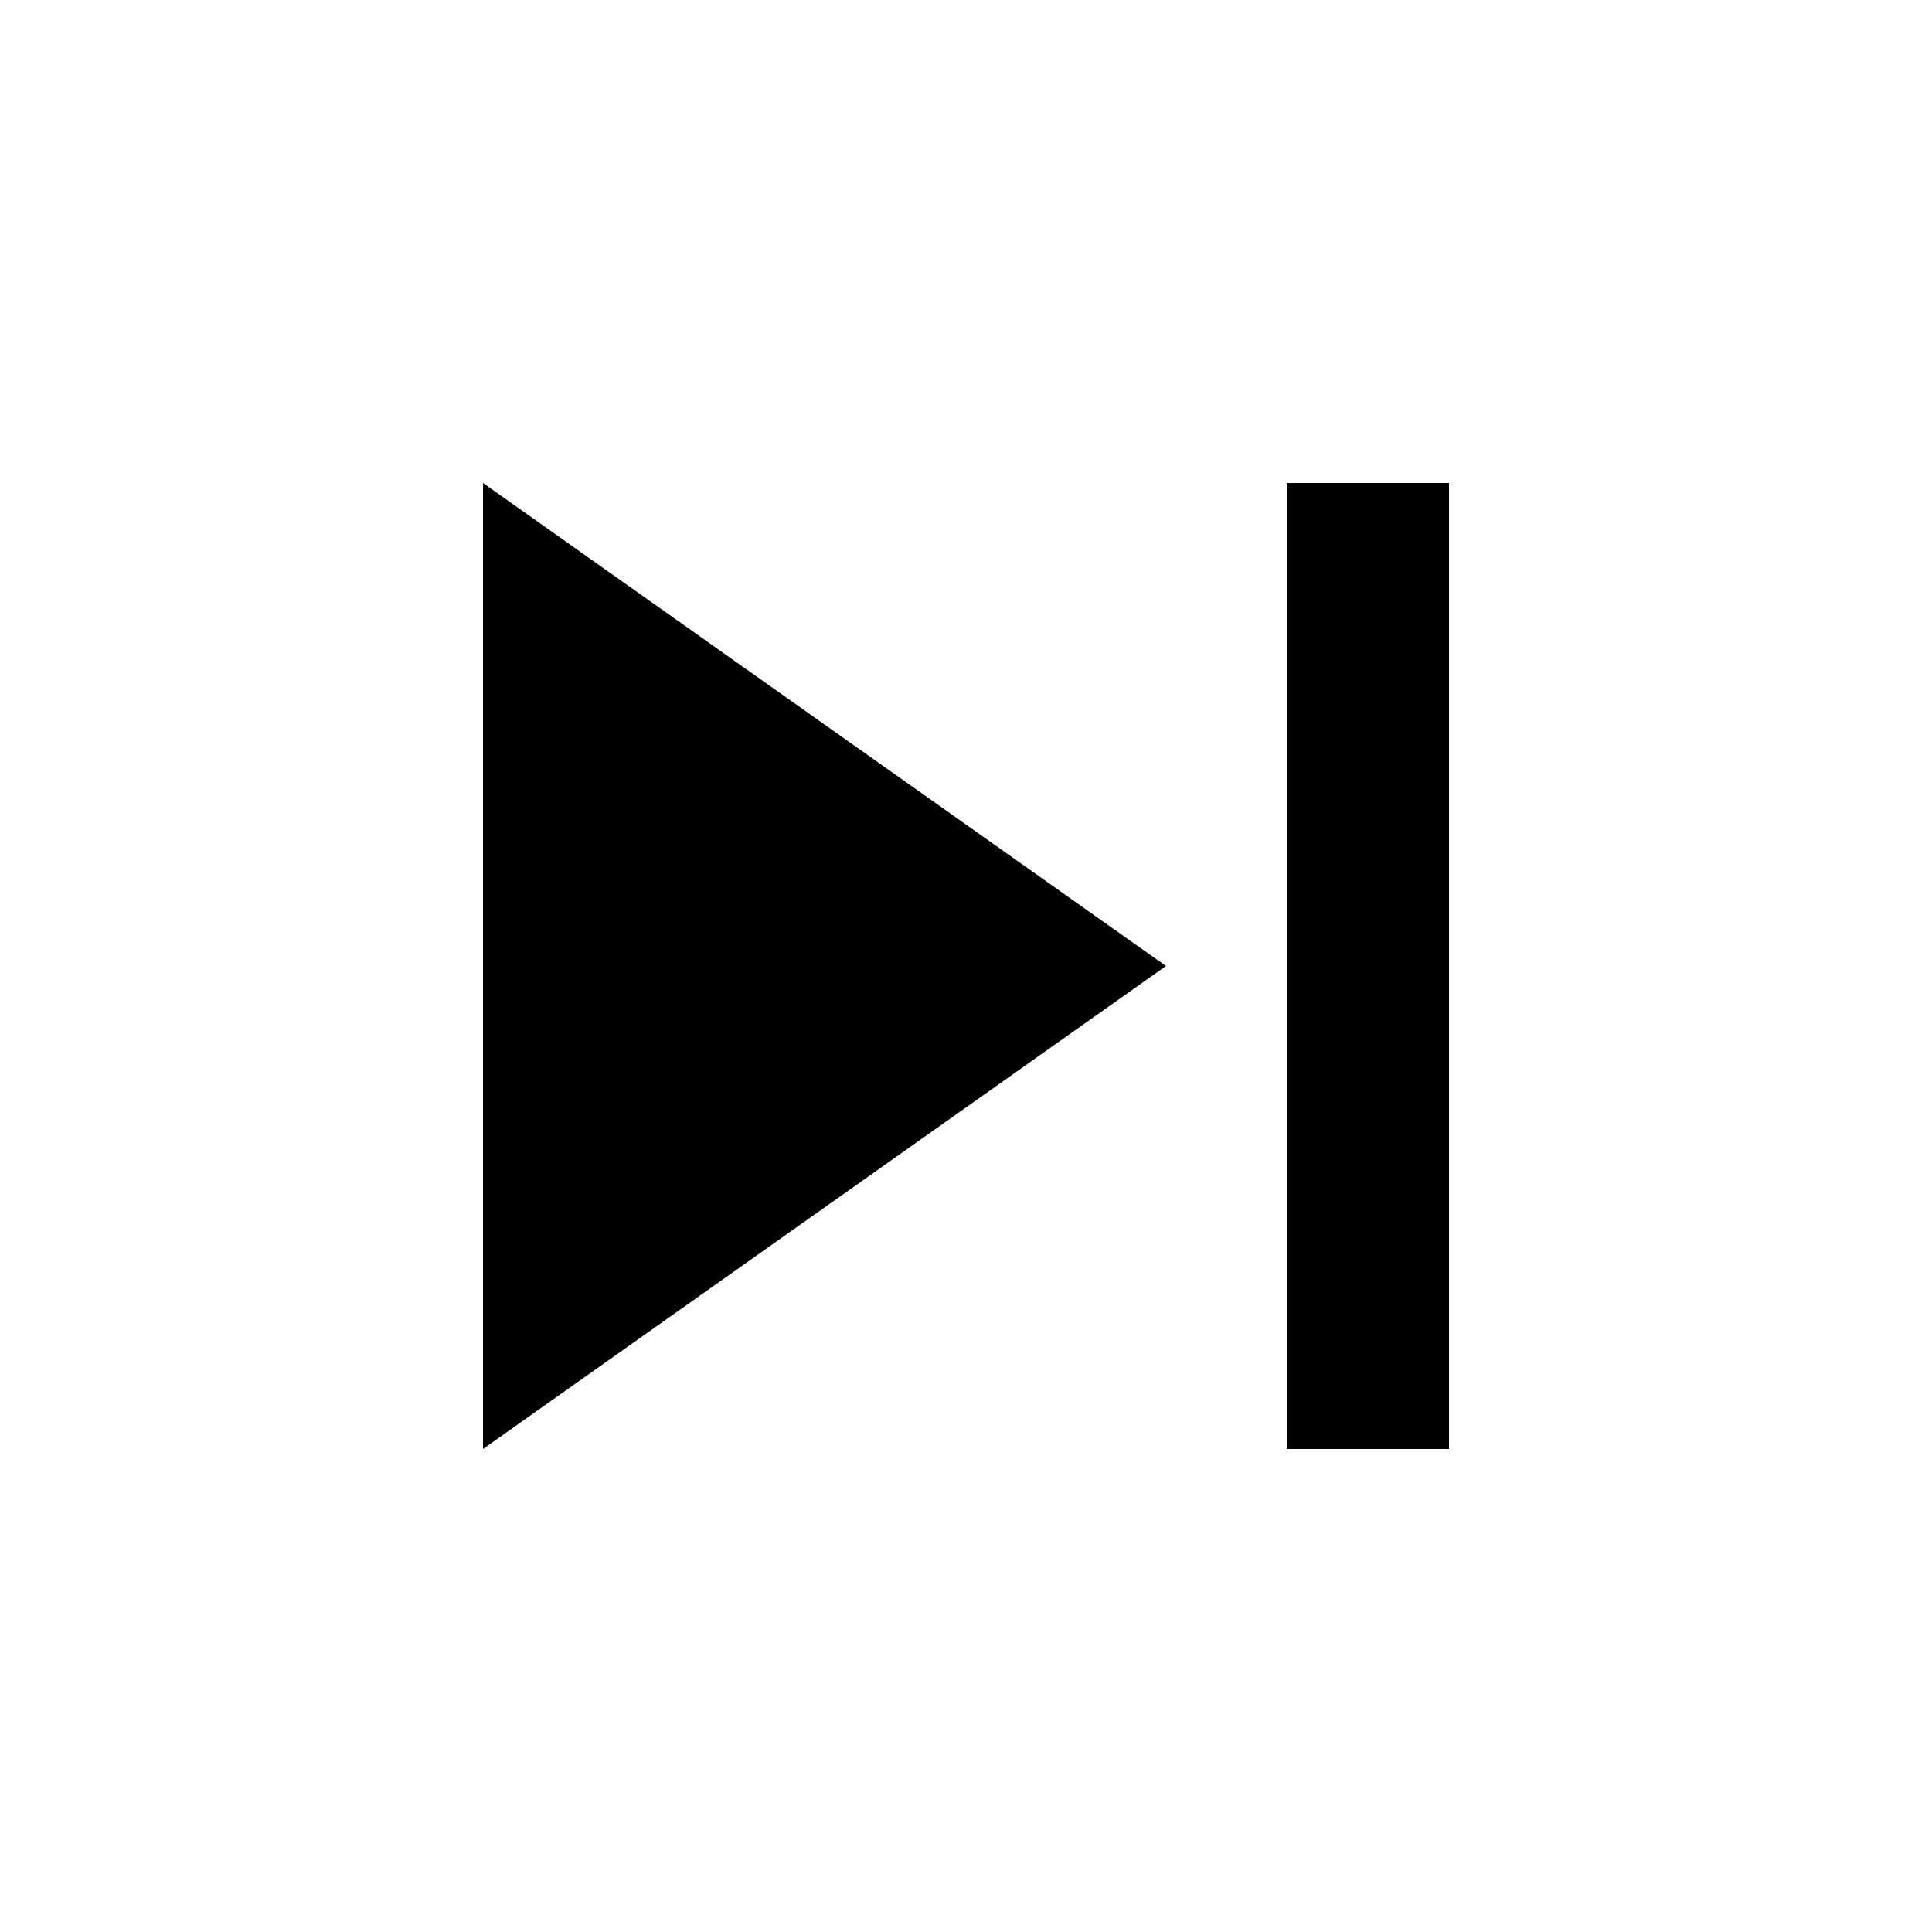
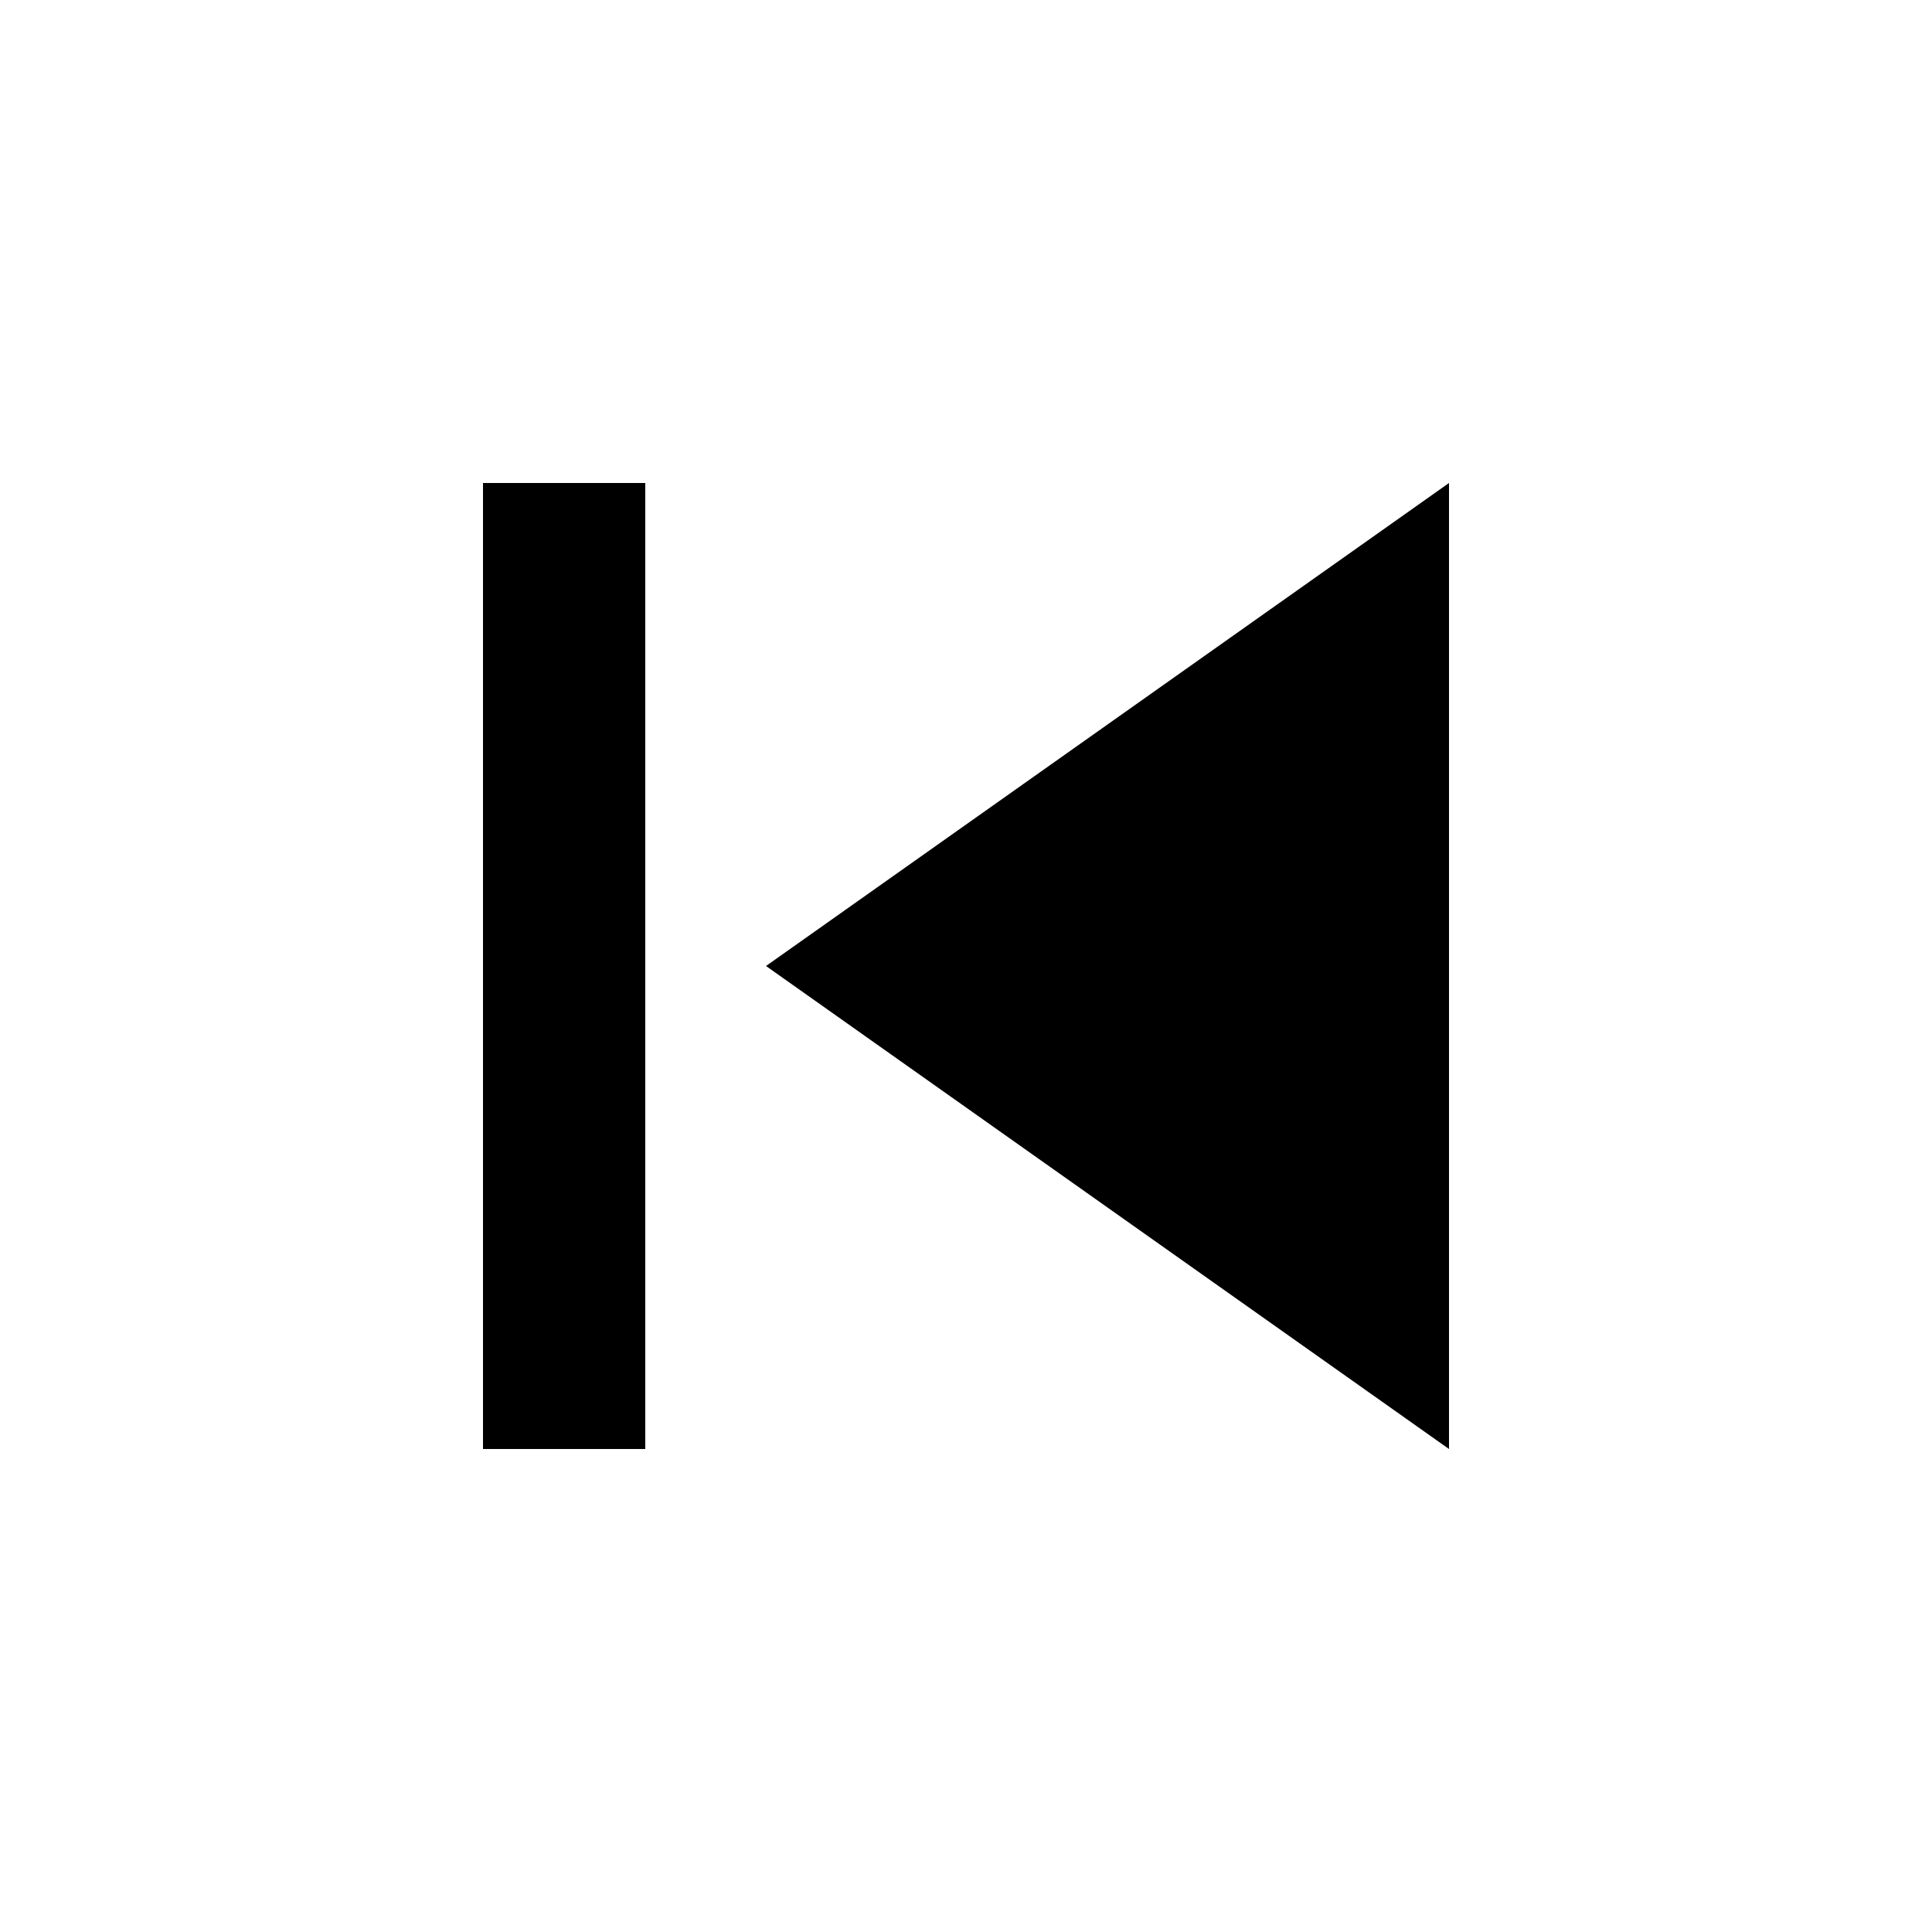
- <svg fill="#000000" height="512" width="512" id="icon-prev" viewBox="0 0 512 512">
-   <path d="m128 384l181-128-181-128z m213-256l0 256 43 0 0-256z" />
+ <svg fill="#000000" height="512" width="512" id="icon-skip" viewBox="0 0 512 512">
+   <path d="m128 128l43 0 0 256-43 0z m75 128l181 128 0-256z" />
</svg>
